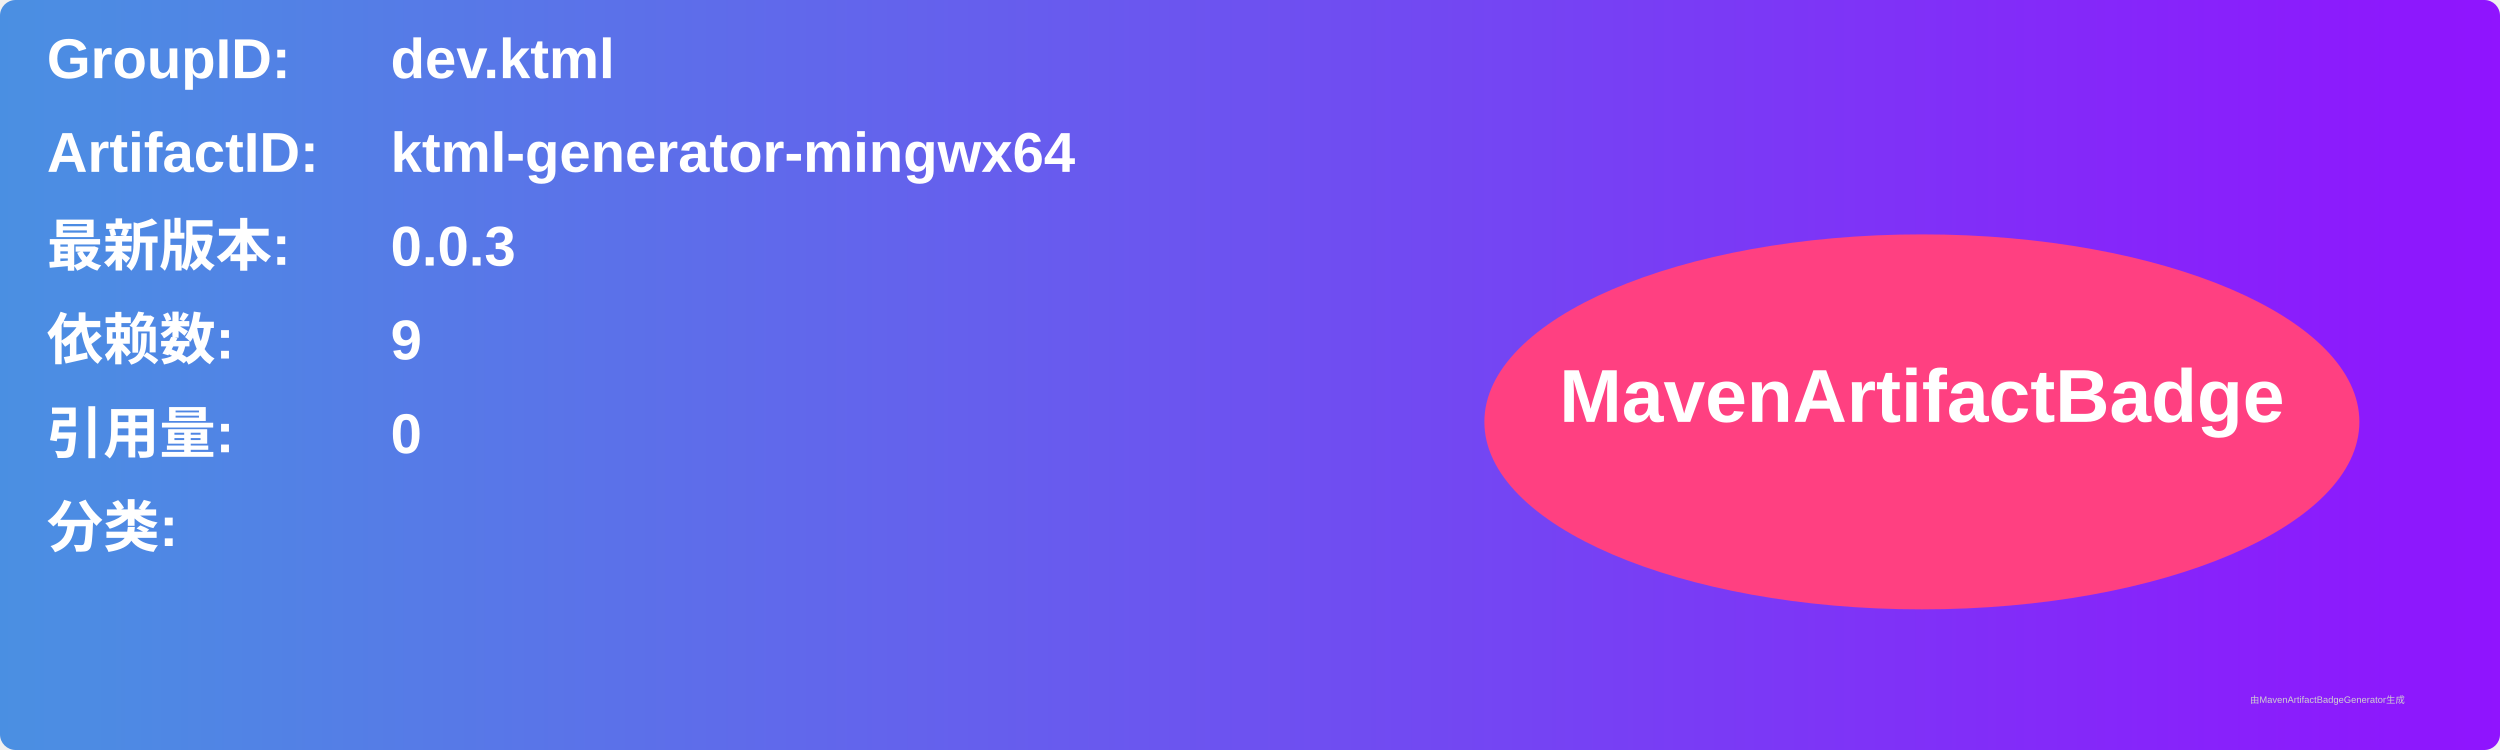
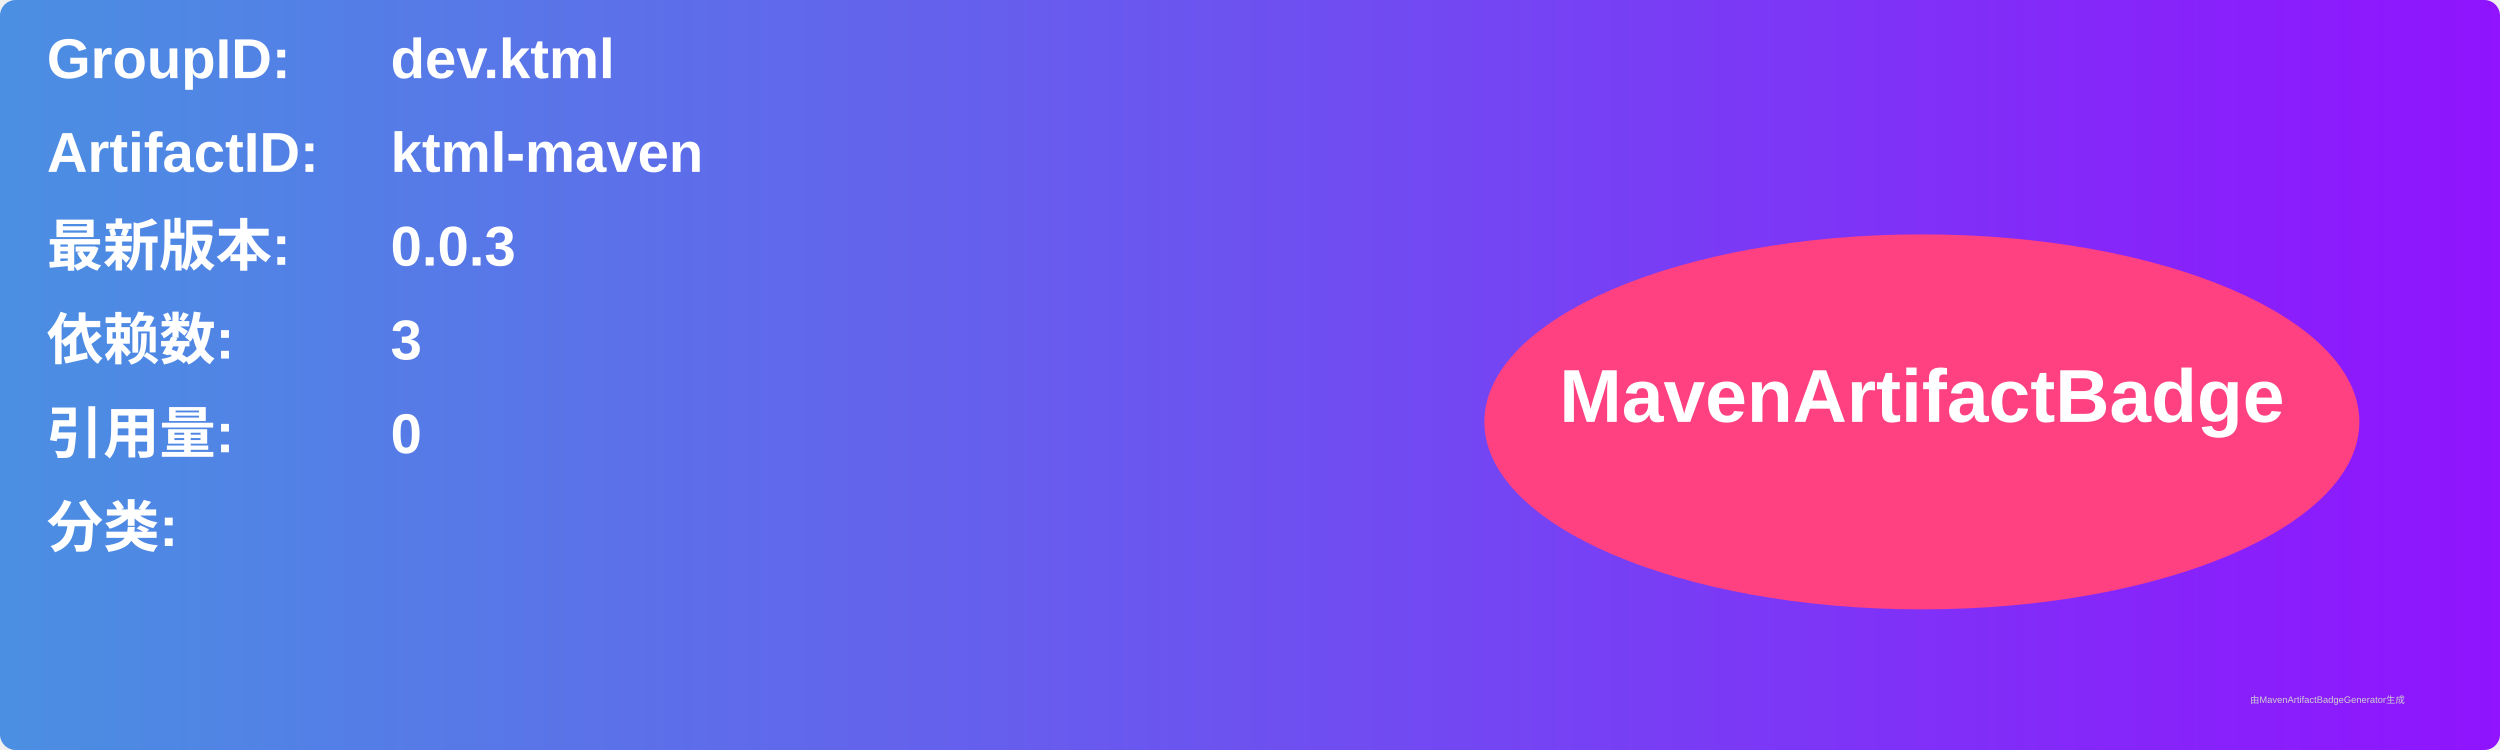
<svg xmlns="http://www.w3.org/2000/svg" width="800" height="240" viewBox="0 0 800 240">
  <linearGradient id="grad" x1="0%" y1="0%" x2="100%" y2="0%">
    <stop offset="0%" stop-color="#4a90e2" />
    <stop offset="100%" stop-color="#9013fe" />
  </linearGradient>
  <rect width="100%" height="100%" rx="5" ry="5" fill="url(#grad)" />
  <g transform="translate(15, 15)">
    <text x="0" y="10" font-family="Arial" font-size="18" fill="white" font-weight="bold" width="260">GroupID:</text>
    <text x="110" y="10" font-family="Arial" font-size="18" fill="white" font-weight="bold" width="460">dev.ktml</text>
    <text x="0" y="40" font-family="Arial" font-size="18" fill="white" font-weight="bold" width="260">ArtifactID:</text>
-     <text x="110" y="40" font-family="Arial" font-size="18" fill="white" font-weight="bold" width="460">ktml-generator-mingwx64</text>
+     <text x="110" y="40" font-family="Arial" font-size="18" fill="white" font-weight="bold" width="460">ktml-maven</text>
    <text x="0" y="70" font-family="Arial" font-size="18" fill="white" font-weight="bold">最新版本:</text>
    <text x="110" y="70" font-family="Arial" font-size="18" fill="white" font-weight="bold">
      <tspan font-weight="bold">0.0.3</tspan>
    </text>
    <text x="0" y="100" font-family="Arial" font-size="18" fill="white" font-weight="bold">依赖数: </text>
    <text x="110" y="100" font-family="Arial" font-size="18" fill="white">
-       <tspan font-weight="bold">9</tspan>
+       <tspan font-weight="bold">3</tspan>
    </text>
    <text x="0" y="130" font-family="Arial" font-size="18" fill="white" font-weight="bold">引用量: </text>
    <text x="110" y="130" font-family="Arial" font-size="18" fill="white">
      <tspan font-weight="bold">0</tspan>
    </text>
    <text x="0" y="160" font-family="Arial" font-size="18" fill="white" font-weight="bold">分类:</text>
    <text x="10" y="190" font-family="Arial" font-size="10" fill="white">
      <tspan font-weight="bold" />
    </text>
    <ellipse cx="600" cy="120" rx="140" ry="60" fill="#ff4081" />
    <text x="600" y="120" text-anchor="middle" font-family="Arial" font-size="24" fill="white" font-weight="bold">MavenArtifactBadge</text>
  </g>
  <text x="720" y="225" font-family="Arial" font-size="3" fill="#d0d0d0">由MavenArtifactBadgeGenerator生成</text>
</svg>
